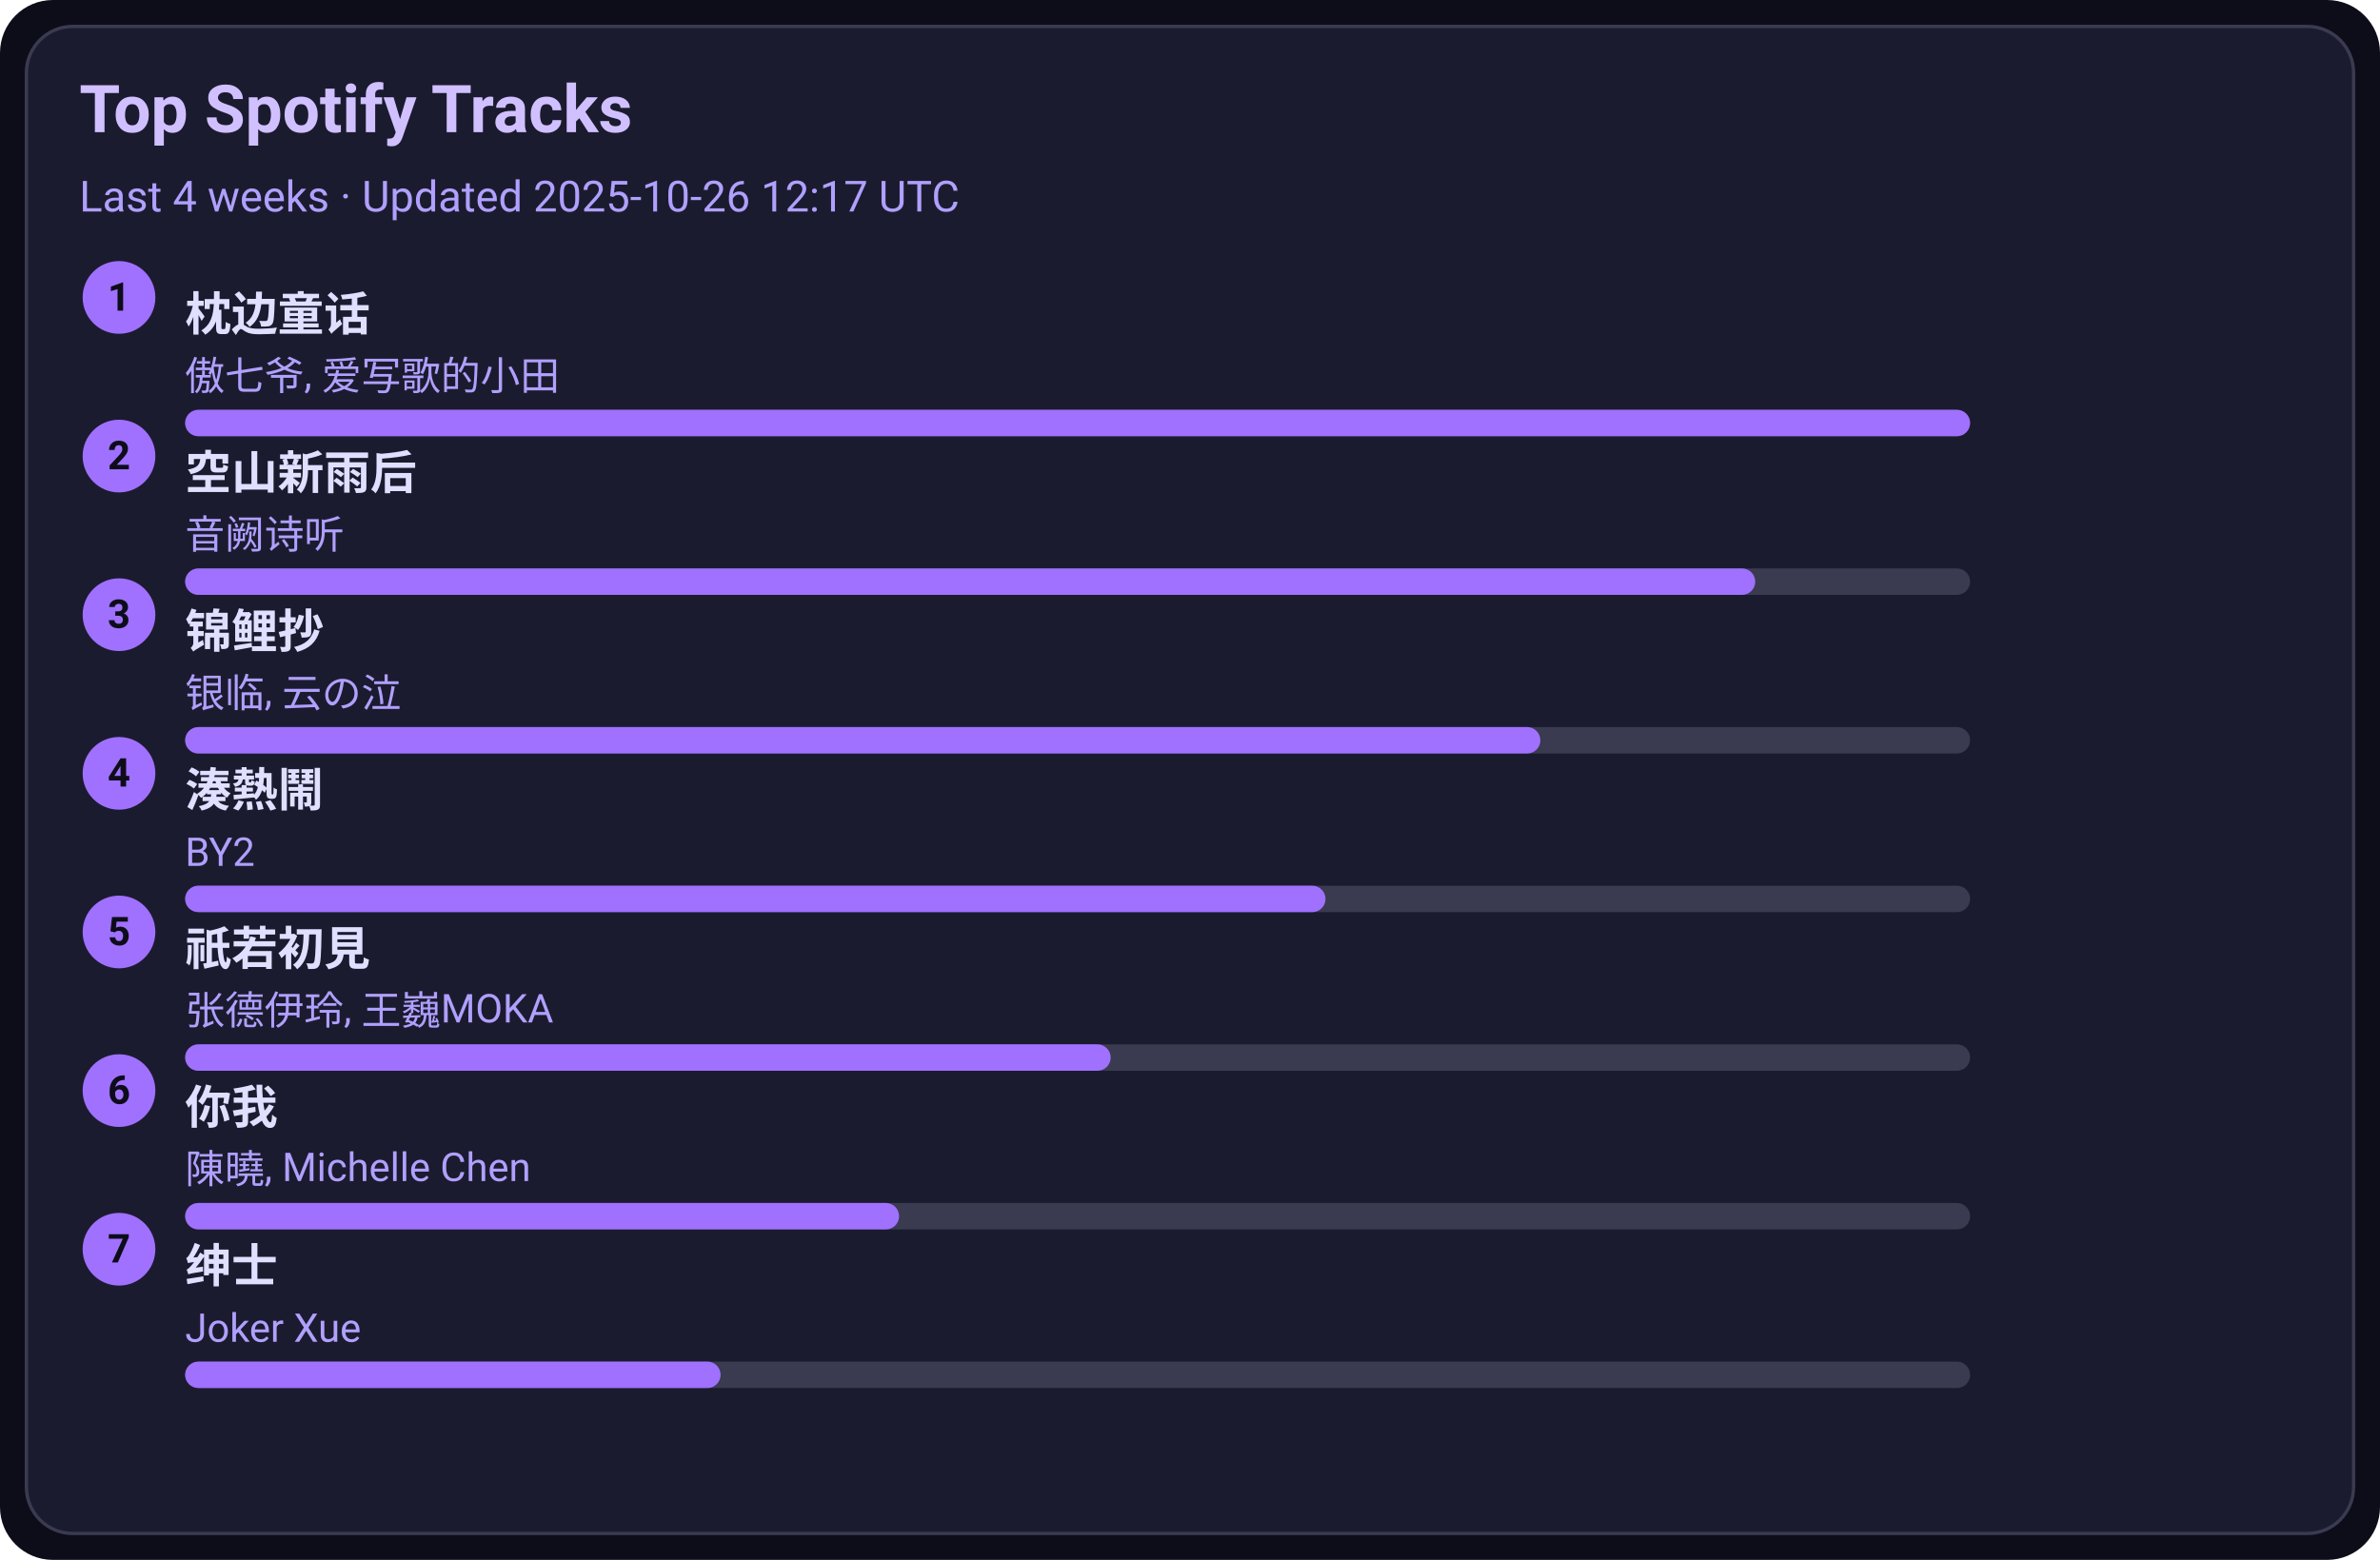
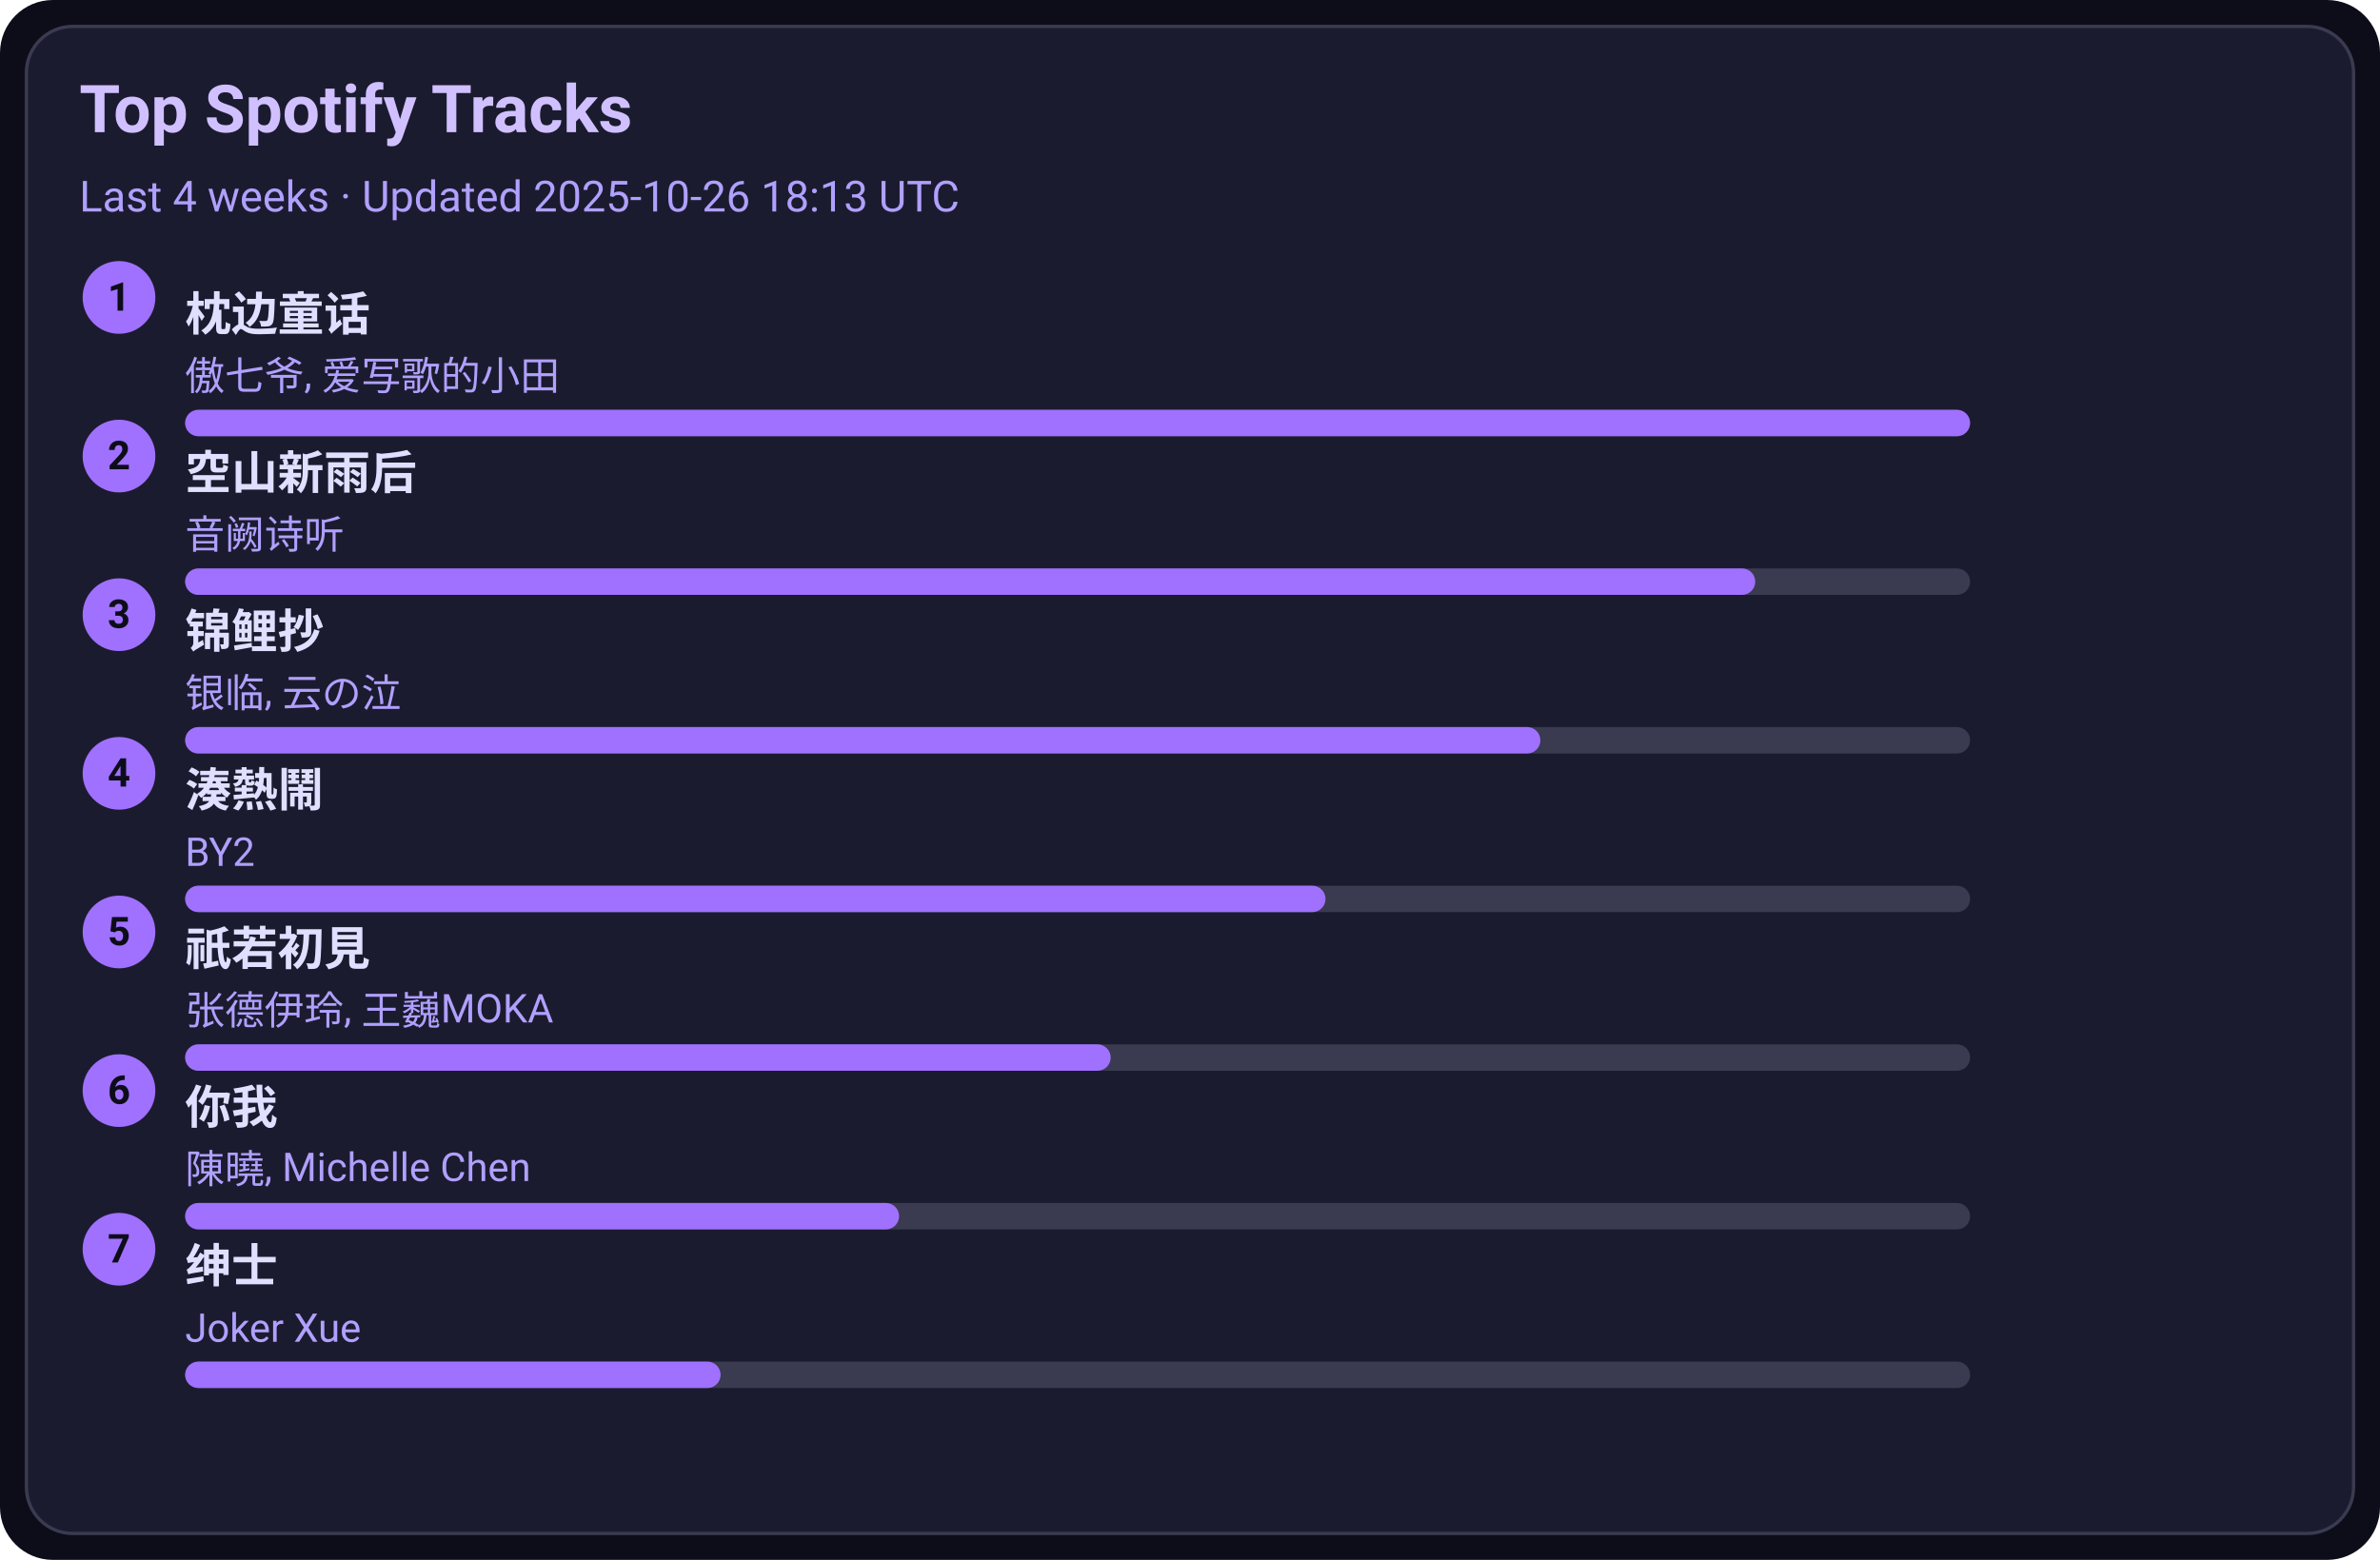
<svg xmlns="http://www.w3.org/2000/svg" width="720" height="472" viewBox="0 0 720 472">
  <style>text{font-family:-apple-system,BlinkMacSystemFont,Segoe UI,Roboto,Ubuntu,Helvetica Neue,Arial,Noto Sans,sans-serif}</style>
  <rect width="720" height="472" rx="16" fill="#0d0d1a" />
  <rect x="8" y="8" width="704" height="456" rx="14" fill="#1b1b2f" stroke="#3a3a50" />
  <text x="24" y="40" font-size="20" fill="#d0c0ff" font-weight="600">Top Spotify Tracks</text>
-   <text x="24" y="64" font-size="13" fill="#b0a0ff">Last 4 weeks · Updated 2025-10-26 12:17 UTC</text>
+   <text x="24" y="64" font-size="13" fill="#b0a0ff">Last 4 weeks · Updated 2025-10-26 18:13 UTC</text>
  <circle cx="36" cy="90" r="11" fill="#a070ff" />
  <text x="36" y="94" text-anchor="middle" font-size="12" fill="#0d0d1a" font-weight="700">1</text>
  <a href="https://open.spotify.com/track/3I8tlHNA9NM8dL0B23xGIY" target="_blank" rel="noopener noreferrer">
    <text x="56" y="100" font-size="14" fill="#e0dfff" font-weight="600">枕边童话</text>
  </a>
  <text x="56" y="118" font-size="12" fill="#b0a0ff">傲七爷, 爱写歌的小田</text>
  <rect x="56" y="124" width="540" height="8" rx="4" fill="#3a3a50" />
  <rect x="56" y="124" width="540" height="8" rx="4" fill="#a070ff" />
  <circle cx="36" cy="138" r="11" fill="#a070ff" />
  <text x="36" y="142" text-anchor="middle" font-size="12" fill="#0d0d1a" font-weight="700">2</text>
  <a href="https://open.spotify.com/track/7c1D58U8AIVOGlYzh5U6sk" target="_blank" rel="noopener noreferrer">
    <text x="56" y="148" font-size="14" fill="#e0dfff" font-weight="600">空山新雨后</text>
  </a>
  <text x="56" y="166" font-size="12" fill="#b0a0ff">音阙诗听</text>
  <rect x="56" y="172" width="540" height="8" rx="4" fill="#3a3a50" />
  <rect x="56" y="172" width="475" height="8" rx="4" fill="#a070ff" />
  <circle cx="36" cy="186" r="11" fill="#a070ff" />
  <text x="36" y="190" text-anchor="middle" font-size="12" fill="#0d0d1a" font-weight="700">3</text>
  <a href="https://open.spotify.com/track/1KBIv1xAf0VhKsHrZaTVKu" target="_blank" rel="noopener noreferrer">
    <text x="56" y="196" font-size="14" fill="#e0dfff" font-weight="600">锦鲤抄</text>
  </a>
  <text x="56" y="214" font-size="12" fill="#b0a0ff">银临, 云の泣</text>
  <rect x="56" y="220" width="540" height="8" rx="4" fill="#3a3a50" />
  <rect x="56" y="220" width="410" height="8" rx="4" fill="#a070ff" />
  <circle cx="36" cy="234" r="11" fill="#a070ff" />
  <text x="36" y="238" text-anchor="middle" font-size="12" fill="#0d0d1a" font-weight="700">4</text>
  <a href="https://open.spotify.com/track/2Qhxww2DKuv7gfvZkkR0wa" target="_blank" rel="noopener noreferrer">
    <text x="56" y="244" font-size="14" fill="#e0dfff" font-weight="600">湊熱鬧</text>
  </a>
  <text x="56" y="262" font-size="12" fill="#b0a0ff">BY2</text>
  <rect x="56" y="268" width="540" height="8" rx="4" fill="#3a3a50" />
  <rect x="56" y="268" width="345" height="8" rx="4" fill="#a070ff" />
  <circle cx="36" cy="282" r="11" fill="#a070ff" />
  <text x="36" y="286" text-anchor="middle" font-size="12" fill="#0d0d1a" font-weight="700">5</text>
  <a href="https://open.spotify.com/track/5X4U0jJr9H4oOoXTpiVkyA" target="_blank" rel="noopener noreferrer">
    <text x="56" y="292" font-size="14" fill="#e0dfff" font-weight="600">祇若初見</text>
  </a>
  <text x="56" y="310" font-size="12" fill="#b0a0ff">张德伊玲, 王巍MOKA</text>
  <rect x="56" y="316" width="540" height="8" rx="4" fill="#3a3a50" />
  <rect x="56" y="316" width="280" height="8" rx="4" fill="#a070ff" />
  <circle cx="36" cy="330" r="11" fill="#a070ff" />
  <text x="36" y="334" text-anchor="middle" font-size="12" fill="#0d0d1a" font-weight="700">6</text>
  <a href="https://open.spotify.com/track/0YXeimRwlOEUAzrxNHkgRO" target="_blank" rel="noopener noreferrer">
    <text x="56" y="340" font-size="14" fill="#e0dfff" font-weight="600">你我</text>
  </a>
  <text x="56" y="358" font-size="12" fill="#b0a0ff">陳曉, Michelle Chen</text>
  <rect x="56" y="364" width="540" height="8" rx="4" fill="#3a3a50" />
  <rect x="56" y="364" width="216" height="8" rx="4" fill="#a070ff" />
  <circle cx="36" cy="378" r="11" fill="#a070ff" />
  <text x="36" y="382" text-anchor="middle" font-size="12" fill="#0d0d1a" font-weight="700">7</text>
  <a href="https://open.spotify.com/track/42XCQK9m1qify1wqB8kNJz" target="_blank" rel="noopener noreferrer">
    <text x="56" y="388" font-size="14" fill="#e0dfff" font-weight="600">绅士</text>
  </a>
  <text x="56" y="406" font-size="12" fill="#b0a0ff">Joker Xue</text>
  <rect x="56" y="412" width="540" height="8" rx="4" fill="#3a3a50" />
  <rect x="56" y="412" width="162" height="8" rx="4" fill="#a070ff" />
</svg>
